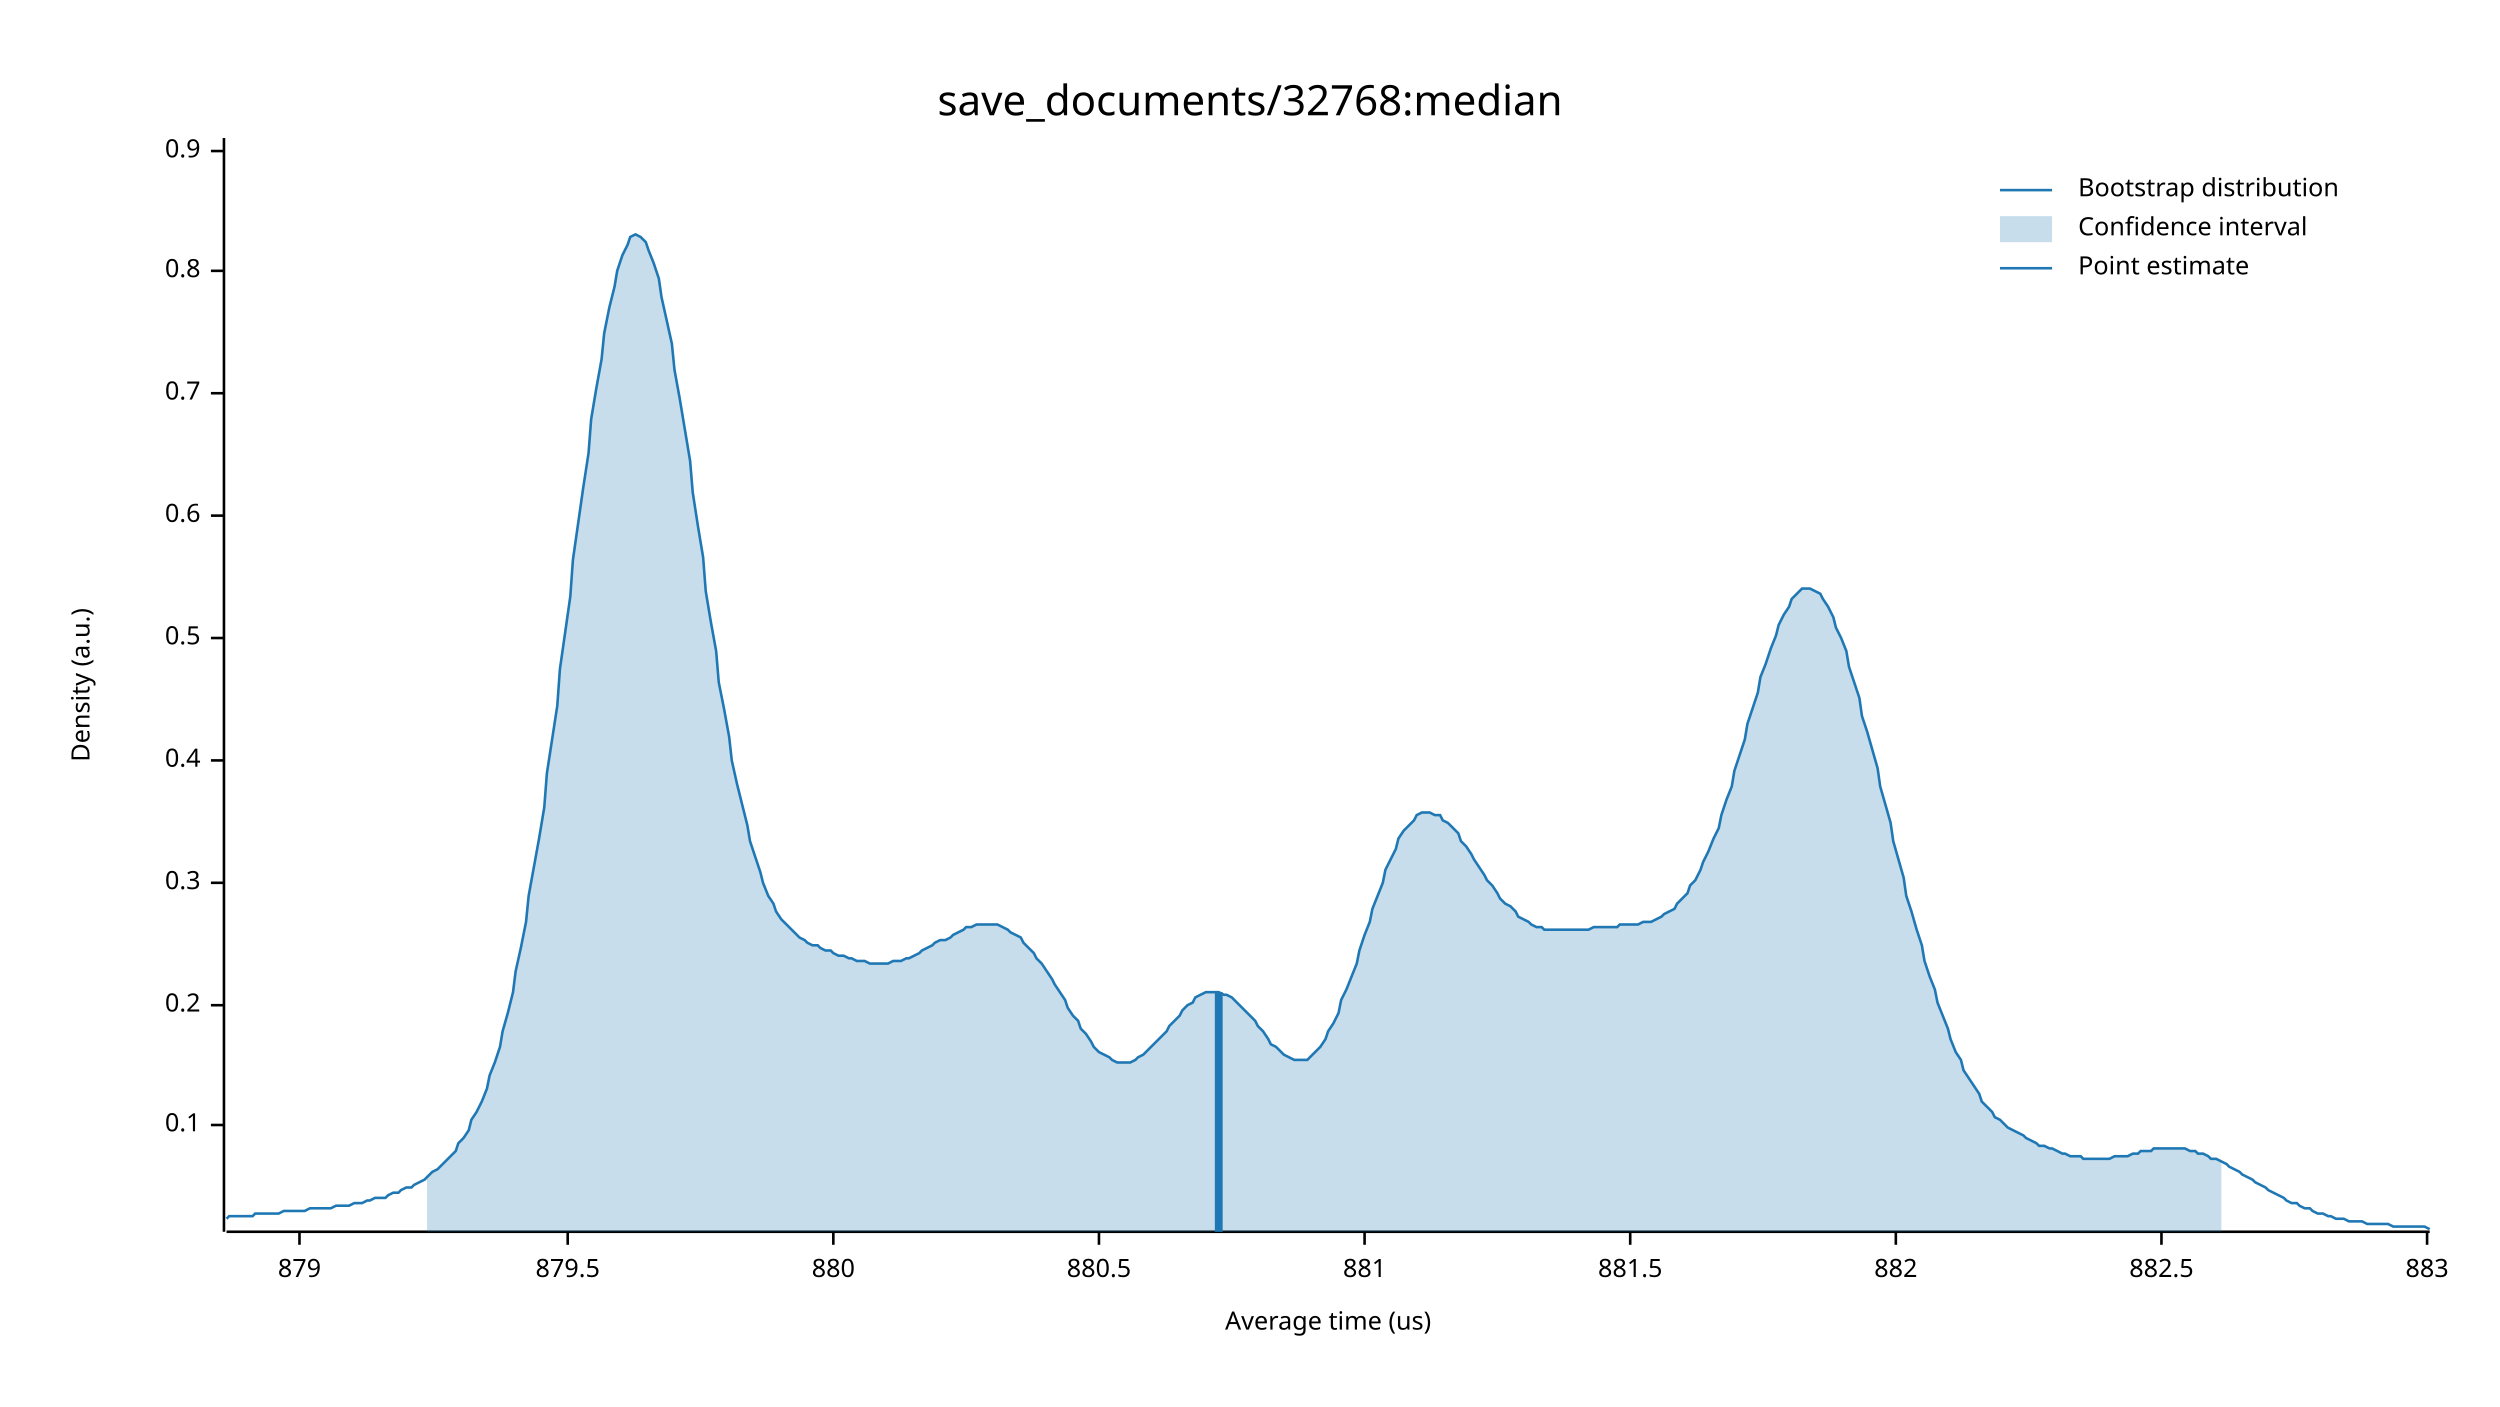
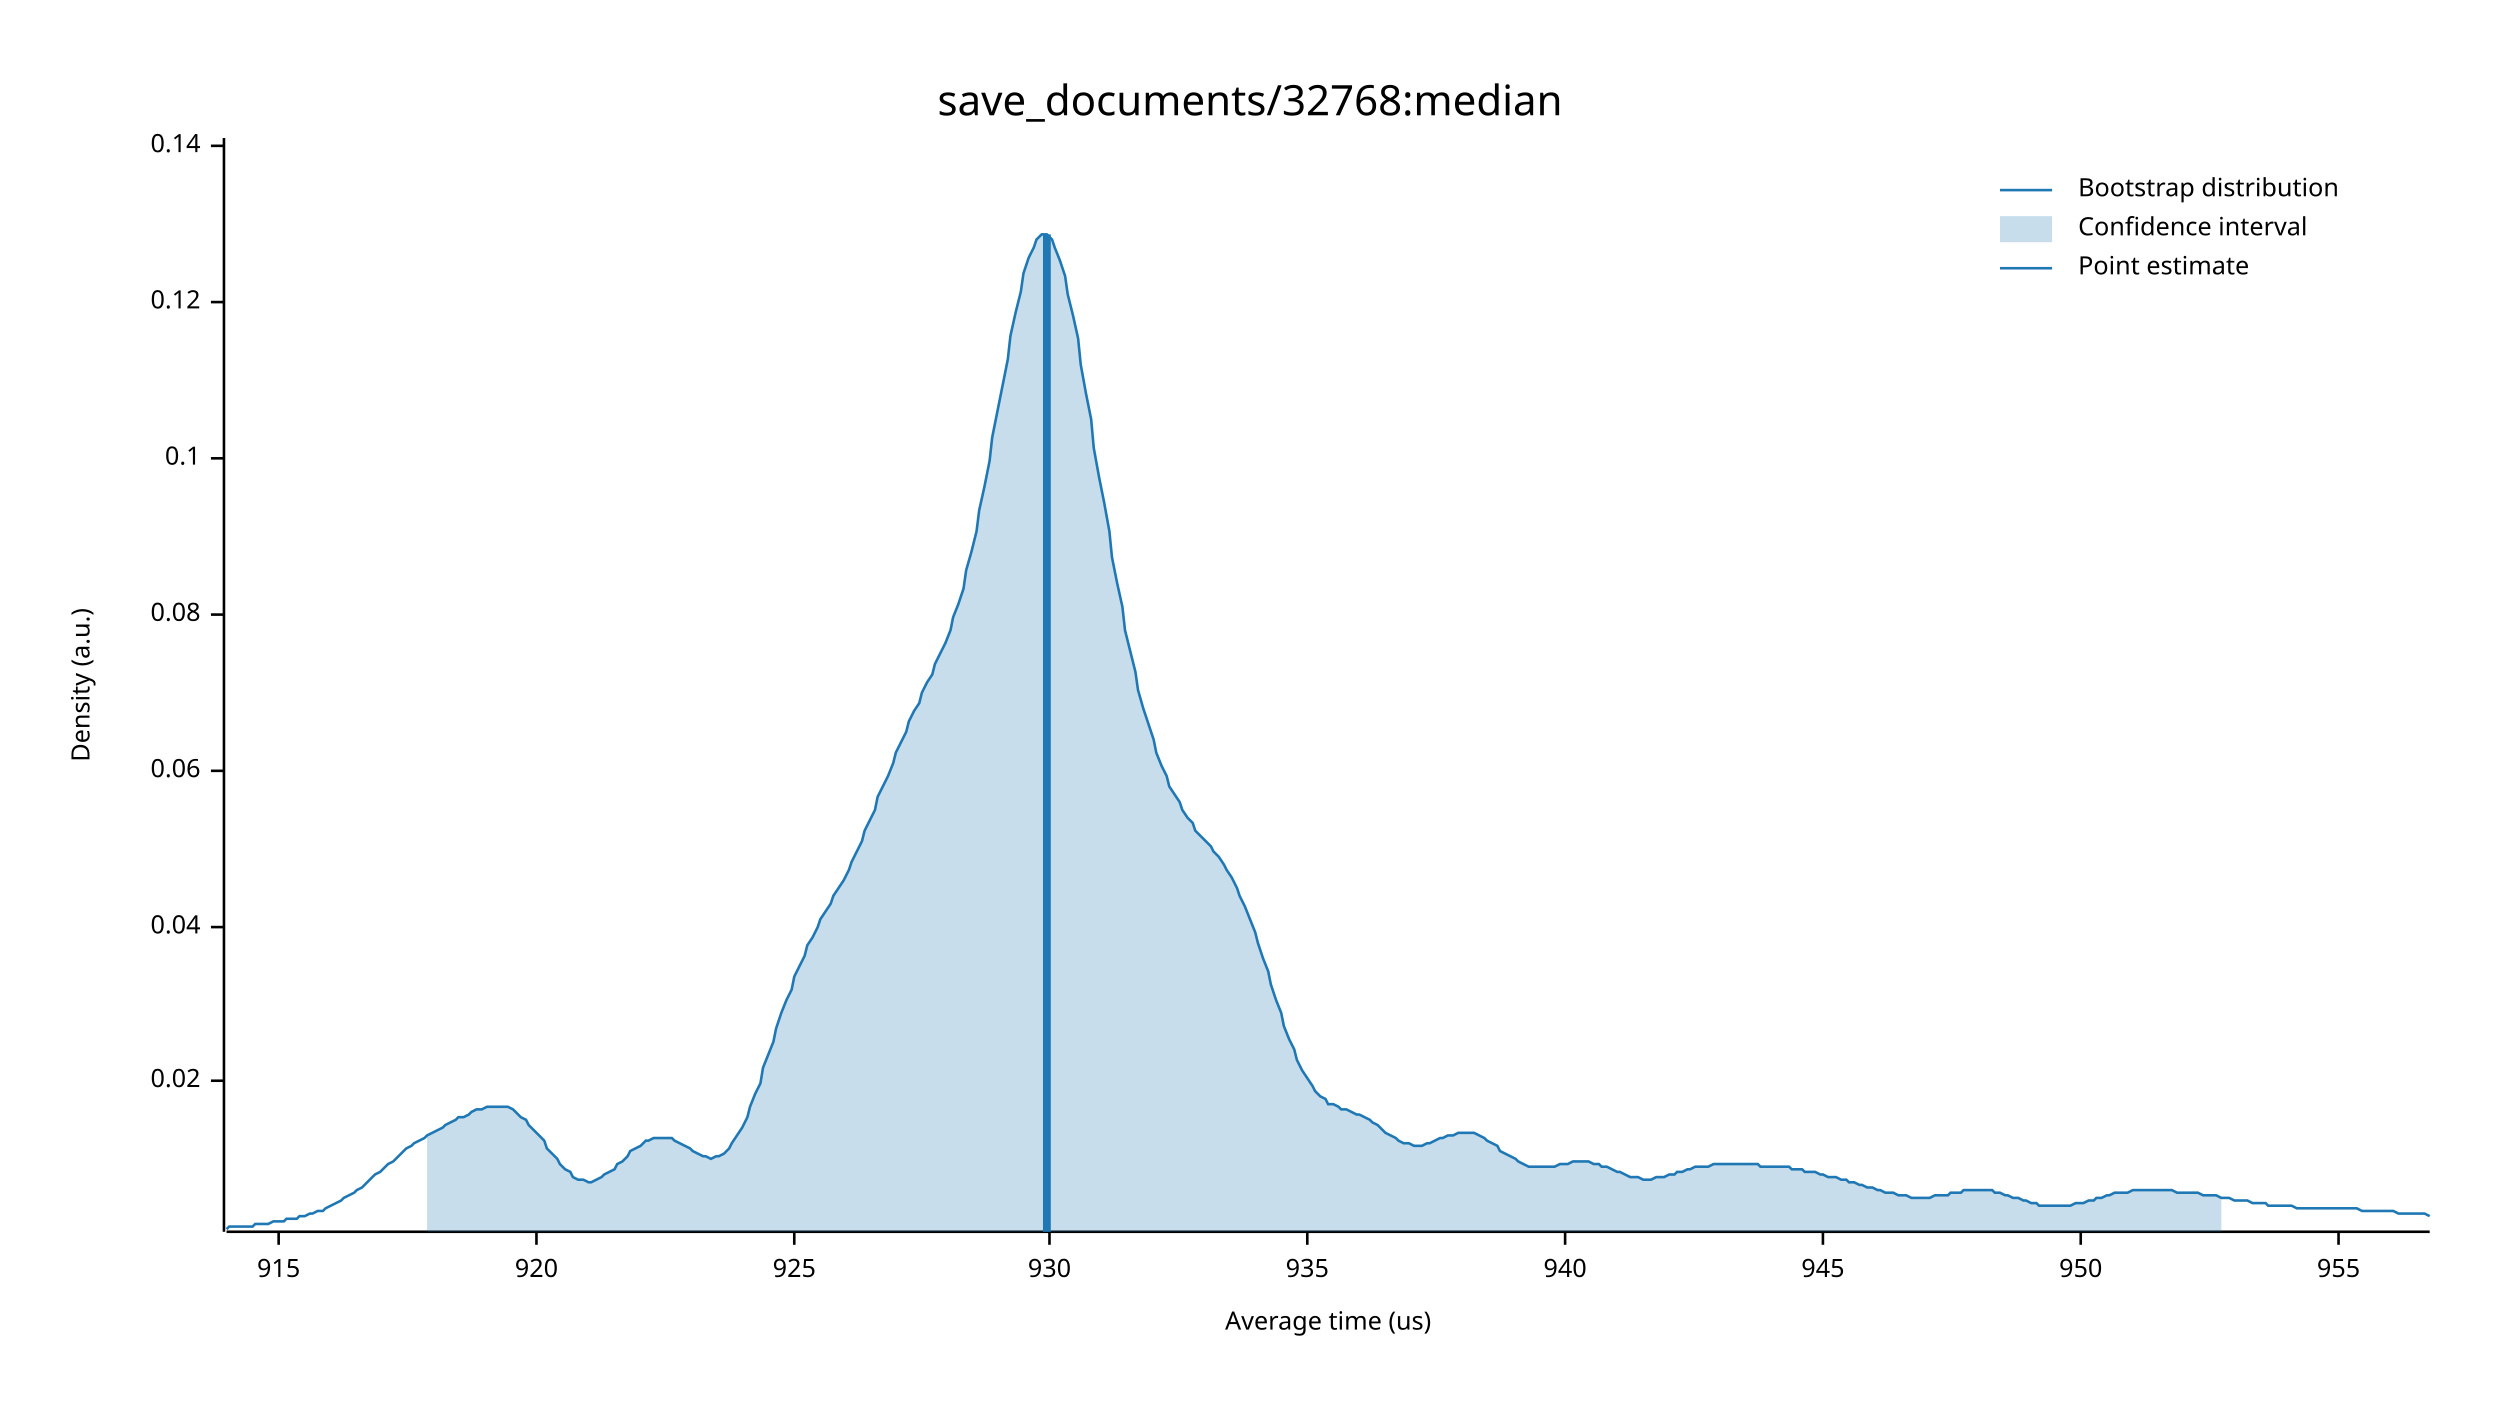
<svg xmlns="http://www.w3.org/2000/svg" width="960" height="540" viewBox="0 0 960 540">
  <text x="480" y="32" dy="0.76em" text-anchor="middle" font-family="sans-serif" font-size="16.129" opacity="1" fill="#000000">
save_documents/32768:median
</text>
  <text x="27" y="263" dy="0.76em" text-anchor="middle" font-family="sans-serif" font-size="9.677" opacity="1" fill="#000000" transform="rotate(270, 27, 263)">
Density (a.u.)
</text>
  <text x="510" y="513" dy="-0.5ex" text-anchor="middle" font-family="sans-serif" font-size="9.677" opacity="1" fill="#000000">
Average time (us)
</text>
  <polyline fill="none" opacity="1" stroke="#000000" stroke-width="1" points="86,53 86,473 " />
-   <text x="77" y="432" dy="0.5ex" text-anchor="end" font-family="sans-serif" font-size="9.677" opacity="1" fill="#000000">
+   <text x="77" y="415" dy="0.5ex" text-anchor="end" font-family="sans-serif" font-size="9.677" opacity="1" fill="#000000">
+ 0.02
+ </text>
+   <polyline fill="none" opacity="1" stroke="#000000" stroke-width="1" points="81,415 86,415 " />
+   <text x="77" y="356" dy="0.5ex" text-anchor="end" font-family="sans-serif" font-size="9.677" opacity="1" fill="#000000">
+ 0.04
+ </text>
+   <polyline fill="none" opacity="1" stroke="#000000" stroke-width="1" points="81,356 86,356 " />
+   <text x="77" y="296" dy="0.5ex" text-anchor="end" font-family="sans-serif" font-size="9.677" opacity="1" fill="#000000">
+ 0.06
+ </text>
+   <polyline fill="none" opacity="1" stroke="#000000" stroke-width="1" points="81,296 86,296 " />
+   <text x="77" y="236" dy="0.5ex" text-anchor="end" font-family="sans-serif" font-size="9.677" opacity="1" fill="#000000">
+ 0.08
+ </text>
+   <polyline fill="none" opacity="1" stroke="#000000" stroke-width="1" points="81,236 86,236 " />
+   <text x="77" y="176" dy="0.5ex" text-anchor="end" font-family="sans-serif" font-size="9.677" opacity="1" fill="#000000">
0.1
</text>
-   <polyline fill="none" opacity="1" stroke="#000000" stroke-width="1" points="81,432 86,432 " />
-   <text x="77" y="386" dy="0.5ex" text-anchor="end" font-family="sans-serif" font-size="9.677" opacity="1" fill="#000000">
- 0.2
+   <polyline fill="none" opacity="1" stroke="#000000" stroke-width="1" points="81,176 86,176 " />
+   <text x="77" y="116" dy="0.5ex" text-anchor="end" font-family="sans-serif" font-size="9.677" opacity="1" fill="#000000">
+ 0.12
</text>
-   <polyline fill="none" opacity="1" stroke="#000000" stroke-width="1" points="81,386 86,386 " />
-   <text x="77" y="339" dy="0.5ex" text-anchor="end" font-family="sans-serif" font-size="9.677" opacity="1" fill="#000000">
- 0.3
+   <polyline fill="none" opacity="1" stroke="#000000" stroke-width="1" points="81,116 86,116 " />
+   <text x="77" y="56" dy="0.5ex" text-anchor="end" font-family="sans-serif" font-size="9.677" opacity="1" fill="#000000">
+ 0.14
</text>
-   <polyline fill="none" opacity="1" stroke="#000000" stroke-width="1" points="81,339 86,339 " />
-   <text x="77" y="292" dy="0.5ex" text-anchor="end" font-family="sans-serif" font-size="9.677" opacity="1" fill="#000000">
- 0.4
+   <polyline fill="none" opacity="1" stroke="#000000" stroke-width="1" points="81,56 86,56 " />
+   <polyline fill="none" opacity="1" stroke="#000000" stroke-width="1" points="87,473 933,473 " />
+   <text x="107" y="483" dy="0.76em" text-anchor="middle" font-family="sans-serif" font-size="9.677" opacity="1" fill="#000000">
+ 915
</text>
-   <polyline fill="none" opacity="1" stroke="#000000" stroke-width="1" points="81,292 86,292 " />
-   <text x="77" y="245" dy="0.5ex" text-anchor="end" font-family="sans-serif" font-size="9.677" opacity="1" fill="#000000">
- 0.5
+   <polyline fill="none" opacity="1" stroke="#000000" stroke-width="1" points="107,473 107,478 " />
+   <text x="206" y="483" dy="0.76em" text-anchor="middle" font-family="sans-serif" font-size="9.677" opacity="1" fill="#000000">
+ 920
</text>
-   <polyline fill="none" opacity="1" stroke="#000000" stroke-width="1" points="81,245 86,245 " />
-   <text x="77" y="198" dy="0.5ex" text-anchor="end" font-family="sans-serif" font-size="9.677" opacity="1" fill="#000000">
- 0.6
+   <polyline fill="none" opacity="1" stroke="#000000" stroke-width="1" points="206,473 206,478 " />
+   <text x="305" y="483" dy="0.76em" text-anchor="middle" font-family="sans-serif" font-size="9.677" opacity="1" fill="#000000">
+ 925
</text>
-   <polyline fill="none" opacity="1" stroke="#000000" stroke-width="1" points="81,198 86,198 " />
-   <text x="77" y="151" dy="0.5ex" text-anchor="end" font-family="sans-serif" font-size="9.677" opacity="1" fill="#000000">
- 0.7
+   <polyline fill="none" opacity="1" stroke="#000000" stroke-width="1" points="305,473 305,478 " />
+   <text x="403" y="483" dy="0.76em" text-anchor="middle" font-family="sans-serif" font-size="9.677" opacity="1" fill="#000000">
+ 930
</text>
-   <polyline fill="none" opacity="1" stroke="#000000" stroke-width="1" points="81,151 86,151 " />
-   <text x="77" y="104" dy="0.5ex" text-anchor="end" font-family="sans-serif" font-size="9.677" opacity="1" fill="#000000">
- 0.8
+   <polyline fill="none" opacity="1" stroke="#000000" stroke-width="1" points="403,473 403,478 " />
+   <text x="502" y="483" dy="0.76em" text-anchor="middle" font-family="sans-serif" font-size="9.677" opacity="1" fill="#000000">
+ 935
</text>
-   <polyline fill="none" opacity="1" stroke="#000000" stroke-width="1" points="81,104 86,104 " />
-   <text x="77" y="58" dy="0.5ex" text-anchor="end" font-family="sans-serif" font-size="9.677" opacity="1" fill="#000000">
- 0.9
+   <polyline fill="none" opacity="1" stroke="#000000" stroke-width="1" points="502,473 502,478 " />
+   <text x="601" y="483" dy="0.76em" text-anchor="middle" font-family="sans-serif" font-size="9.677" opacity="1" fill="#000000">
+ 940
</text>
-   <polyline fill="none" opacity="1" stroke="#000000" stroke-width="1" points="81,58 86,58 " />
-   <polyline fill="none" opacity="1" stroke="#000000" stroke-width="1" points="87,473 933,473 " />
-   <text x="115" y="483" dy="0.76em" text-anchor="middle" font-family="sans-serif" font-size="9.677" opacity="1" fill="#000000">
- 879
+   <polyline fill="none" opacity="1" stroke="#000000" stroke-width="1" points="601,473 601,478 " />
+   <text x="700" y="483" dy="0.76em" text-anchor="middle" font-family="sans-serif" font-size="9.677" opacity="1" fill="#000000">
+ 945
</text>
-   <polyline fill="none" opacity="1" stroke="#000000" stroke-width="1" points="115,473 115,478 " />
-   <text x="218" y="483" dy="0.76em" text-anchor="middle" font-family="sans-serif" font-size="9.677" opacity="1" fill="#000000">
- 879.5
+   <polyline fill="none" opacity="1" stroke="#000000" stroke-width="1" points="700,473 700,478 " />
+   <text x="799" y="483" dy="0.76em" text-anchor="middle" font-family="sans-serif" font-size="9.677" opacity="1" fill="#000000">
+ 950
</text>
-   <polyline fill="none" opacity="1" stroke="#000000" stroke-width="1" points="218,473 218,478 " />
-   <text x="320" y="483" dy="0.76em" text-anchor="middle" font-family="sans-serif" font-size="9.677" opacity="1" fill="#000000">
- 880
+   <polyline fill="none" opacity="1" stroke="#000000" stroke-width="1" points="799,473 799,478 " />
+   <text x="898" y="483" dy="0.76em" text-anchor="middle" font-family="sans-serif" font-size="9.677" opacity="1" fill="#000000">
+ 955
</text>
-   <polyline fill="none" opacity="1" stroke="#000000" stroke-width="1" points="320,473 320,478 " />
-   <text x="422" y="483" dy="0.76em" text-anchor="middle" font-family="sans-serif" font-size="9.677" opacity="1" fill="#000000">
- 880.5
- </text>
-   <polyline fill="none" opacity="1" stroke="#000000" stroke-width="1" points="422,473 422,478 " />
-   <text x="524" y="483" dy="0.76em" text-anchor="middle" font-family="sans-serif" font-size="9.677" opacity="1" fill="#000000">
- 881
- </text>
-   <polyline fill="none" opacity="1" stroke="#000000" stroke-width="1" points="524,473 524,478 " />
-   <text x="626" y="483" dy="0.76em" text-anchor="middle" font-family="sans-serif" font-size="9.677" opacity="1" fill="#000000">
- 881.5
- </text>
-   <polyline fill="none" opacity="1" stroke="#000000" stroke-width="1" points="626,473 626,478 " />
-   <text x="728" y="483" dy="0.76em" text-anchor="middle" font-family="sans-serif" font-size="9.677" opacity="1" fill="#000000">
- 882
- </text>
-   <polyline fill="none" opacity="1" stroke="#000000" stroke-width="1" points="728,473 728,478 " />
-   <text x="830" y="483" dy="0.76em" text-anchor="middle" font-family="sans-serif" font-size="9.677" opacity="1" fill="#000000">
- 882.5
- </text>
-   <polyline fill="none" opacity="1" stroke="#000000" stroke-width="1" points="830,473 830,478 " />
-   <text x="932" y="483" dy="0.76em" text-anchor="middle" font-family="sans-serif" font-size="9.677" opacity="1" fill="#000000">
- 883
- </text>
-   <polyline fill="none" opacity="1" stroke="#000000" stroke-width="1" points="932,473 932,478 " />
-   <polyline fill="none" opacity="1" stroke="#1F78B4" stroke-width="1" points="87,468 88,467 90,467 92,467 93,467 95,467 97,467 98,466 100,466 102,466 103,466 105,466 107,466 109,465 110,465 112,465 114,465 115,465 117,465 119,464 120,464 122,464 124,464 125,464 127,464 129,463 131,463 132,463 134,463 136,462 137,462 139,462 141,461 142,461 144,460 146,460 148,460 149,459 151,458 153,458 154,457 156,456 158,456 159,455 161,454 163,453 164,452 166,450 168,449 170,447 171,446 173,444 175,442 176,439 178,437 180,434 181,430 183,427 185,423 187,418 188,413 190,408 192,402 193,396 195,389 197,381 198,373 200,364 202,354 203,344 205,333 207,322 209,310 210,297 212,284 214,271 215,257 217,243 219,229 220,215 222,201 224,187 226,174 227,161 229,149 231,138 232,128 234,118 236,110 237,104 239,98 241,94 242,91 244,90 246,91 248,93 249,96 251,101 253,107 254,114 256,123 258,132 259,142 261,153 263,165 265,177 266,189 268,202 270,214 271,227 273,239 275,250 276,262 278,272 280,283 281,292 283,301 285,309 287,317 288,323 290,329 292,335 293,339 295,344 297,347 298,350 300,353 302,355 304,357 305,358 307,360 309,361 310,362 312,363 314,363 315,364 317,365 319,365 320,366 322,367 324,367 326,368 327,368 329,369 331,369 332,369 334,370 336,370 337,370 339,370 341,370 343,369 344,369 346,369 348,368 349,368 351,367 353,366 354,365 356,364 358,363 359,362 361,361 363,361 365,360 366,359 368,358 370,357 371,356 373,356 375,355 376,355 378,355 380,355 381,355 383,355 385,356 387,357 388,358 390,359 392,360 393,362 395,364 397,366 398,368 400,370 402,373 404,376 405,378 407,381 409,384 410,387 412,390 414,392 415,395 417,397 419,400 420,402 422,404 424,405 426,406 427,407 429,408 431,408 432,408 434,408 436,407 437,406 439,405 441,403 443,401 444,400 446,398 448,396 449,394 451,392 453,390 454,388 456,386 458,385 459,383 461,382 463,381 465,381 466,381 468,381 470,382 471,382 473,383 475,385 476,386 478,388 480,390 482,392 483,394 485,396 487,399 488,401 490,402 492,404 493,405 495,406 497,407 498,407 500,407 502,407 504,405 505,404 507,402 509,399 510,396 512,393 514,389 515,384 517,380 519,375 521,370 522,365 524,359 526,354 527,349 529,344 531,339 532,334 534,330 536,326 537,322 539,319 541,317 543,315 544,313 546,312 548,312 549,312 551,313 553,313 554,315 556,316 558,318 560,320 561,323 563,325 565,328 566,330 568,333 570,336 571,338 573,340 575,343 576,345 578,347 580,348 582,350 583,352 585,353 587,354 588,355 590,356 592,356 593,357 595,357 597,357 599,357 600,357 602,357 604,357 605,357 607,357 609,357 610,357 612,356 614,356 615,356 617,356 619,356 621,356 622,355 624,355 626,355 627,355 629,355 631,354 632,354 634,354 636,353 638,352 639,351 641,350 643,349 644,347 646,345 648,343 649,340 651,338 653,334 654,331 656,327 658,322 660,318 661,313 663,307 665,302 666,296 668,290 670,284 671,278 673,272 675,266 676,260 678,255 680,249 682,244 683,240 685,236 687,233 688,230 690,228 692,226 693,226 695,226 697,227 699,228 700,230 702,233 704,237 705,241 707,245 709,250 710,256 712,262 714,268 715,275 717,281 719,288 721,295 722,302 724,309 726,316 727,323 729,330 731,337 732,344 734,350 736,357 738,363 739,369 741,375 743,380 744,385 746,390 748,395 749,399 751,404 753,407 754,411 756,414 758,417 760,420 761,423 763,425 765,427 766,429 768,430 770,432 771,433 773,434 775,435 777,436 778,437 780,438 782,439 783,440 785,440 787,441 788,441 790,442 792,443 793,443 795,444 797,444 799,444 800,445 802,445 804,445 805,445 807,445 809,445 810,445 812,444 814,444 816,444 817,444 819,443 821,443 822,442 824,442 826,442 827,441 829,441 831,441 832,441 834,441 836,441 838,441 839,441 841,442 843,442 844,443 846,443 848,444 849,445 851,445 853,446 855,447 856,448 858,449 860,450 861,451 863,452 865,453 866,454 868,455 870,456 871,457 873,458 875,459 877,460 878,461 880,462 882,462 883,463 885,464 887,464 888,465 890,466 892,466 894,467 895,467 897,468 899,468 900,468 902,469 904,469 905,469 907,469 909,470 910,470 912,470 914,470 916,470 917,470 919,471 921,471 922,471 924,471 926,471 927,471 929,471 931,471 933,472 " />
-   <polygon opacity="0.25" fill="#1F78B4" points="164,452 166,450 168,449 170,447 171,446 173,444 175,442 176,439 178,437 180,434 181,430 183,427 185,423 187,418 188,413 190,408 192,402 193,396 195,389 197,381 198,373 200,364 202,354 203,344 205,333 207,322 209,310 210,297 212,284 214,271 215,257 217,243 219,229 220,215 222,201 224,187 226,174 227,161 229,149 231,138 232,128 234,118 236,110 237,104 239,98 241,94 242,91 244,90 246,91 248,93 249,96 251,101 253,107 254,114 256,123 258,132 259,142 261,153 263,165 265,177 266,189 268,202 270,214 271,227 273,239 275,250 276,262 278,272 280,283 281,292 283,301 285,309 287,317 288,323 290,329 292,335 293,339 295,344 297,347 298,350 300,353 302,355 304,357 305,358 307,360 309,361 310,362 312,363 314,363 315,364 317,365 319,365 320,366 322,367 324,367 326,368 327,368 329,369 331,369 332,369 334,370 336,370 337,370 339,370 341,370 343,369 344,369 346,369 348,368 349,368 351,367 353,366 354,365 356,364 358,363 359,362 361,361 363,361 365,360 366,359 368,358 370,357 371,356 373,356 375,355 376,355 378,355 380,355 381,355 383,355 385,356 387,357 388,358 390,359 392,360 393,362 395,364 397,366 398,368 400,370 402,373 404,376 405,378 407,381 409,384 410,387 412,390 414,392 415,395 417,397 419,400 420,402 422,404 424,405 426,406 427,407 429,408 431,408 432,408 434,408 436,407 437,406 439,405 441,403 443,401 444,400 446,398 448,396 449,394 451,392 453,390 454,388 456,386 458,385 459,383 461,382 463,381 465,381 466,381 468,381 470,382 471,382 473,383 475,385 476,386 478,388 480,390 482,392 483,394 485,396 487,399 488,401 490,402 492,404 493,405 495,406 497,407 498,407 500,407 502,407 504,405 505,404 507,402 509,399 510,396 512,393 514,389 515,384 517,380 519,375 521,370 522,365 524,359 526,354 527,349 529,344 531,339 532,334 534,330 536,326 537,322 539,319 541,317 543,315 544,313 546,312 548,312 549,312 551,313 553,313 554,315 556,316 558,318 560,320 561,323 563,325 565,328 566,330 568,333 570,336 571,338 573,340 575,343 576,345 578,347 580,348 582,350 583,352 585,353 587,354 588,355 590,356 592,356 593,357 595,357 597,357 599,357 600,357 602,357 604,357 605,357 607,357 609,357 610,357 612,356 614,356 615,356 617,356 619,356 621,356 622,355 624,355 626,355 627,355 629,355 631,354 632,354 634,354 636,353 638,352 639,351 641,350 643,349 644,347 646,345 648,343 649,340 651,338 653,334 654,331 656,327 658,322 660,318 661,313 663,307 665,302 666,296 668,290 670,284 671,278 673,272 675,266 676,260 678,255 680,249 682,244 683,240 685,236 687,233 688,230 690,228 692,226 693,226 695,226 697,227 699,228 700,230 702,233 704,237 705,241 707,245 709,250 710,256 712,262 714,268 715,275 717,281 719,288 721,295 722,302 724,309 726,316 727,323 729,330 731,337 732,344 734,350 736,357 738,363 739,369 741,375 743,380 744,385 746,390 748,395 749,399 751,404 753,407 754,411 756,414 758,417 760,420 761,423 763,425 765,427 766,429 768,430 770,432 771,433 773,434 775,435 777,436 778,437 780,438 782,439 783,440 785,440 787,441 788,441 790,442 792,443 793,443 795,444 797,444 799,444 800,445 802,445 804,445 805,445 807,445 809,445 810,445 812,444 814,444 816,444 817,444 819,443 821,443 822,442 824,442 826,442 827,441 829,441 831,441 832,441 834,441 836,441 838,441 839,441 841,442 843,442 844,443 846,443 848,444 849,445 851,445 853,446 853,473 164,473 " />
-   <polyline fill="none" opacity="1" stroke="#1F78B4" stroke-width="3" points="468,473 468,381 " />
+   <polyline fill="none" opacity="1" stroke="#000000" stroke-width="1" points="898,473 898,478 " />
+   <polyline fill="none" opacity="1" stroke="#1F78B4" stroke-width="1" points="87,472 88,471 90,471 92,471 93,471 95,471 97,471 98,470 100,470 102,470 103,470 105,469 107,469 109,469 110,468 112,468 114,468 115,467 117,467 119,466 120,466 122,465 124,465 125,464 127,463 129,462 131,461 132,460 134,459 136,458 137,457 139,456 141,454 142,453 144,451 146,450 148,448 149,447 151,446 153,444 154,443 156,441 158,440 159,439 161,438 163,437 164,436 166,435 168,434 170,433 171,432 173,431 175,430 176,429 178,429 180,428 181,427 183,426 185,426 187,425 188,425 190,425 192,425 193,425 195,425 197,426 198,427 200,429 202,430 203,432 205,434 207,436 209,438 210,441 212,443 214,445 215,447 217,449 219,450 220,452 222,453 224,453 226,454 227,454 229,453 231,452 232,451 234,450 236,449 237,447 239,446 241,444 242,442 244,441 246,440 248,438 249,438 251,437 253,437 254,437 256,437 258,437 259,438 261,439 263,440 265,441 266,442 268,443 270,444 271,444 273,445 275,444 276,444 278,443 280,441 281,439 283,436 285,433 287,429 288,425 290,420 292,416 293,410 295,405 297,400 298,395 300,389 302,384 304,380 305,375 307,371 309,367 310,363 312,360 314,356 315,353 317,350 319,347 320,344 322,341 324,338 326,334 327,331 329,327 331,323 332,319 334,315 336,311 337,306 339,302 341,298 343,293 344,289 346,285 348,281 349,277 351,273 353,270 354,266 356,262 358,259 359,255 361,251 363,247 365,242 366,237 368,232 370,226 371,219 373,212 375,204 376,196 378,187 380,177 381,168 383,158 385,148 387,138 388,129 390,120 392,112 393,105 395,99 397,95 398,92 400,90 402,90 404,92 405,95 407,100 409,106 410,113 412,121 414,130 415,140 417,151 419,161 420,172 422,183 424,193 426,204 427,214 429,224 431,233 432,242 434,250 436,258 437,265 439,272 441,278 443,284 444,289 446,294 448,298 449,302 451,305 453,308 454,311 456,314 458,316 459,319 461,321 463,323 465,325 466,327 468,329 470,332 471,334 473,337 475,341 476,344 478,348 480,353 482,358 483,362 485,368 487,373 488,378 490,384 492,389 493,394 495,399 497,403 498,407 500,411 502,414 504,417 505,419 507,421 509,422 510,424 512,424 514,425 515,426 517,426 519,427 521,428 522,428 524,429 526,430 527,431 529,432 531,434 532,435 534,436 536,437 537,438 539,439 541,439 543,440 544,440 546,440 548,439 549,439 551,438 553,437 554,437 556,436 558,436 560,435 561,435 563,435 565,435 566,435 568,436 570,437 571,438 573,439 575,440 576,442 578,443 580,444 582,445 583,446 585,447 587,448 588,448 590,448 592,448 593,448 595,448 597,448 599,447 600,447 602,447 604,446 605,446 607,446 609,446 610,446 612,447 614,447 615,448 617,448 619,449 621,450 622,450 624,451 626,452 627,452 629,452 631,453 632,453 634,453 636,452 638,452 639,452 641,451 643,451 644,450 646,450 648,449 649,449 651,448 653,448 654,448 656,448 658,447 660,447 661,447 663,447 665,447 666,447 668,447 670,447 671,447 673,447 675,447 676,448 678,448 680,448 682,448 683,448 685,448 687,448 688,449 690,449 692,449 693,450 695,450 697,450 699,451 700,451 702,452 704,452 705,452 707,453 709,453 710,454 712,454 714,455 715,455 717,456 719,456 721,457 722,457 724,458 726,458 727,458 729,459 731,459 732,459 734,460 736,460 738,460 739,460 741,460 743,459 744,459 746,459 748,459 749,458 751,458 753,458 754,457 756,457 758,457 760,457 761,457 763,457 765,457 766,458 768,458 770,459 771,459 773,460 775,460 777,461 778,461 780,462 782,462 783,463 785,463 787,463 788,463 790,463 792,463 793,463 795,463 797,462 799,462 800,462 802,461 804,461 805,460 807,460 809,459 810,459 812,458 814,458 816,458 817,458 819,457 821,457 822,457 824,457 826,457 827,457 829,457 831,457 832,457 834,457 836,458 838,458 839,458 841,458 843,458 844,458 846,459 848,459 849,459 851,459 853,460 855,460 856,460 858,461 860,461 861,461 863,461 865,462 866,462 868,462 870,462 871,463 873,463 875,463 877,463 878,463 880,463 882,464 883,464 885,464 887,464 888,464 890,464 892,464 894,464 895,464 897,464 899,464 900,464 902,464 904,464 905,464 907,465 909,465 910,465 912,465 914,465 916,465 917,465 919,465 921,466 922,466 924,466 926,466 927,466 929,466 931,466 933,467 " />
+   <polygon opacity="0.25" fill="#1F78B4" points="164,436 166,435 168,434 170,433 171,432 173,431 175,430 176,429 178,429 180,428 181,427 183,426 185,426 187,425 188,425 190,425 192,425 193,425 195,425 197,426 198,427 200,429 202,430 203,432 205,434 207,436 209,438 210,441 212,443 214,445 215,447 217,449 219,450 220,452 222,453 224,453 226,454 227,454 229,453 231,452 232,451 234,450 236,449 237,447 239,446 241,444 242,442 244,441 246,440 248,438 249,438 251,437 253,437 254,437 256,437 258,437 259,438 261,439 263,440 265,441 266,442 268,443 270,444 271,444 273,445 275,444 276,444 278,443 280,441 281,439 283,436 285,433 287,429 288,425 290,420 292,416 293,410 295,405 297,400 298,395 300,389 302,384 304,380 305,375 307,371 309,367 310,363 312,360 314,356 315,353 317,350 319,347 320,344 322,341 324,338 326,334 327,331 329,327 331,323 332,319 334,315 336,311 337,306 339,302 341,298 343,293 344,289 346,285 348,281 349,277 351,273 353,270 354,266 356,262 358,259 359,255 361,251 363,247 365,242 366,237 368,232 370,226 371,219 373,212 375,204 376,196 378,187 380,177 381,168 383,158 385,148 387,138 388,129 390,120 392,112 393,105 395,99 397,95 398,92 400,90 402,90 404,92 405,95 407,100 409,106 410,113 412,121 414,130 415,140 417,151 419,161 420,172 422,183 424,193 426,204 427,214 429,224 431,233 432,242 434,250 436,258 437,265 439,272 441,278 443,284 444,289 446,294 448,298 449,302 451,305 453,308 454,311 456,314 458,316 459,319 461,321 463,323 465,325 466,327 468,329 470,332 471,334 473,337 475,341 476,344 478,348 480,353 482,358 483,362 485,368 487,373 488,378 490,384 492,389 493,394 495,399 497,403 498,407 500,411 502,414 504,417 505,419 507,421 509,422 510,424 512,424 514,425 515,426 517,426 519,427 521,428 522,428 524,429 526,430 527,431 529,432 531,434 532,435 534,436 536,437 537,438 539,439 541,439 543,440 544,440 546,440 548,439 549,439 551,438 553,437 554,437 556,436 558,436 560,435 561,435 563,435 565,435 566,435 568,436 570,437 571,438 573,439 575,440 576,442 578,443 580,444 582,445 583,446 585,447 587,448 588,448 590,448 592,448 593,448 595,448 597,448 599,447 600,447 602,447 604,446 605,446 607,446 609,446 610,446 612,447 614,447 615,448 617,448 619,449 621,450 622,450 624,451 626,452 627,452 629,452 631,453 632,453 634,453 636,452 638,452 639,452 641,451 643,451 644,450 646,450 648,449 649,449 651,448 653,448 654,448 656,448 658,447 660,447 661,447 663,447 665,447 666,447 668,447 670,447 671,447 673,447 675,447 676,448 678,448 680,448 682,448 683,448 685,448 687,448 688,449 690,449 692,449 693,450 695,450 697,450 699,451 700,451 702,452 704,452 705,452 707,453 709,453 710,454 712,454 714,455 715,455 717,456 719,456 721,457 722,457 724,458 726,458 727,458 729,459 731,459 732,459 734,460 736,460 738,460 739,460 741,460 743,459 744,459 746,459 748,459 749,458 751,458 753,458 754,457 756,457 758,457 760,457 761,457 763,457 765,457 766,458 768,458 770,459 771,459 773,460 775,460 777,461 778,461 780,462 782,462 783,463 785,463 787,463 788,463 790,463 792,463 793,463 795,463 797,462 799,462 800,462 802,461 804,461 805,460 807,460 809,459 810,459 812,458 814,458 816,458 817,458 819,457 821,457 822,457 824,457 826,457 827,457 829,457 831,457 832,457 834,457 836,458 838,458 839,458 841,458 843,458 844,458 846,459 848,459 849,459 851,459 853,460 853,473 164,473 " />
+   <polyline fill="none" opacity="1" stroke="#1F78B4" stroke-width="3" points="402,473 402,90 " />
  <text x="798" y="68" dy="0.76em" text-anchor="start" font-family="sans-serif" font-size="9.677" opacity="1" fill="#000000">
Bootstrap distribution
</text>
  <text x="798" y="83" dy="0.76em" text-anchor="start" font-family="sans-serif" font-size="9.677" opacity="1" fill="#000000">
Confidence interval
</text>
  <text x="798" y="98" dy="0.76em" text-anchor="start" font-family="sans-serif" font-size="9.677" opacity="1" fill="#000000">
Point estimate
</text>
  <polyline fill="none" opacity="1" stroke="#1F78B4" stroke-width="1" points="768,73 788,73 " />
  <rect x="768" y="83" width="20" height="10" opacity="0.25" fill="#1F78B4" stroke="none" />
  <polyline fill="none" opacity="1" stroke="#1F78B4" stroke-width="1" points="768,103 788,103 " />
</svg>
